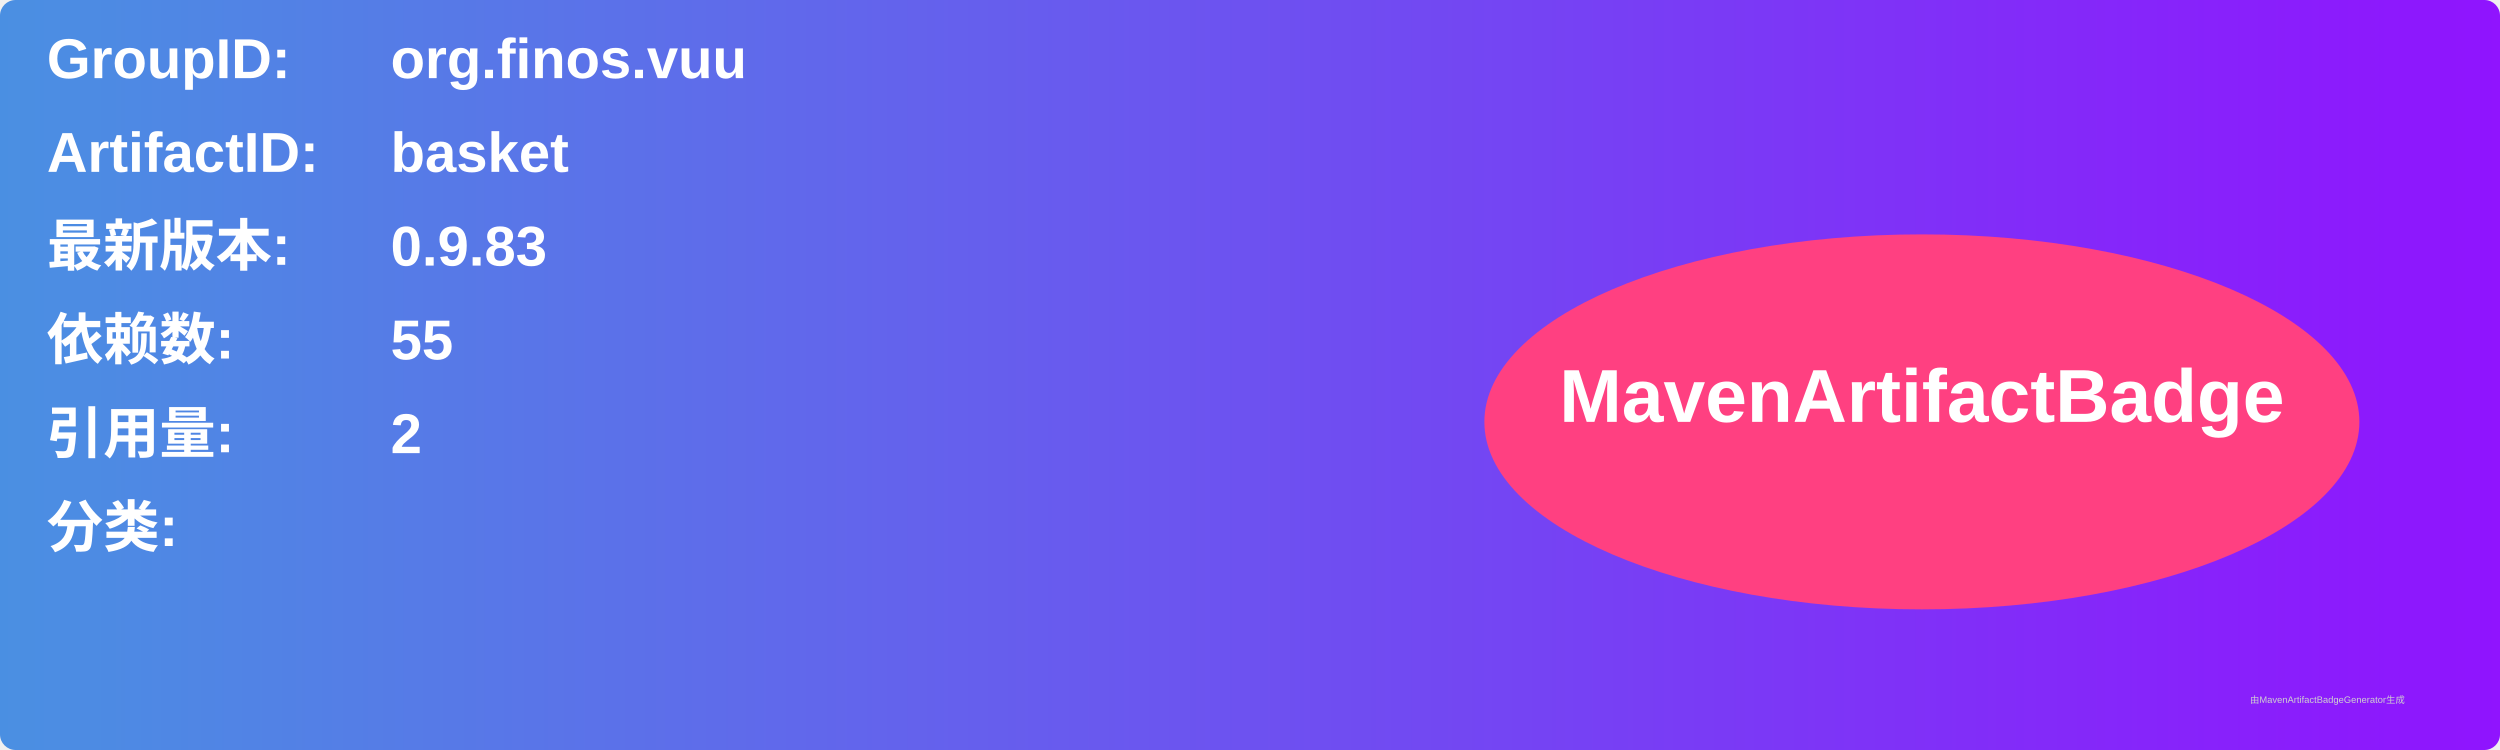
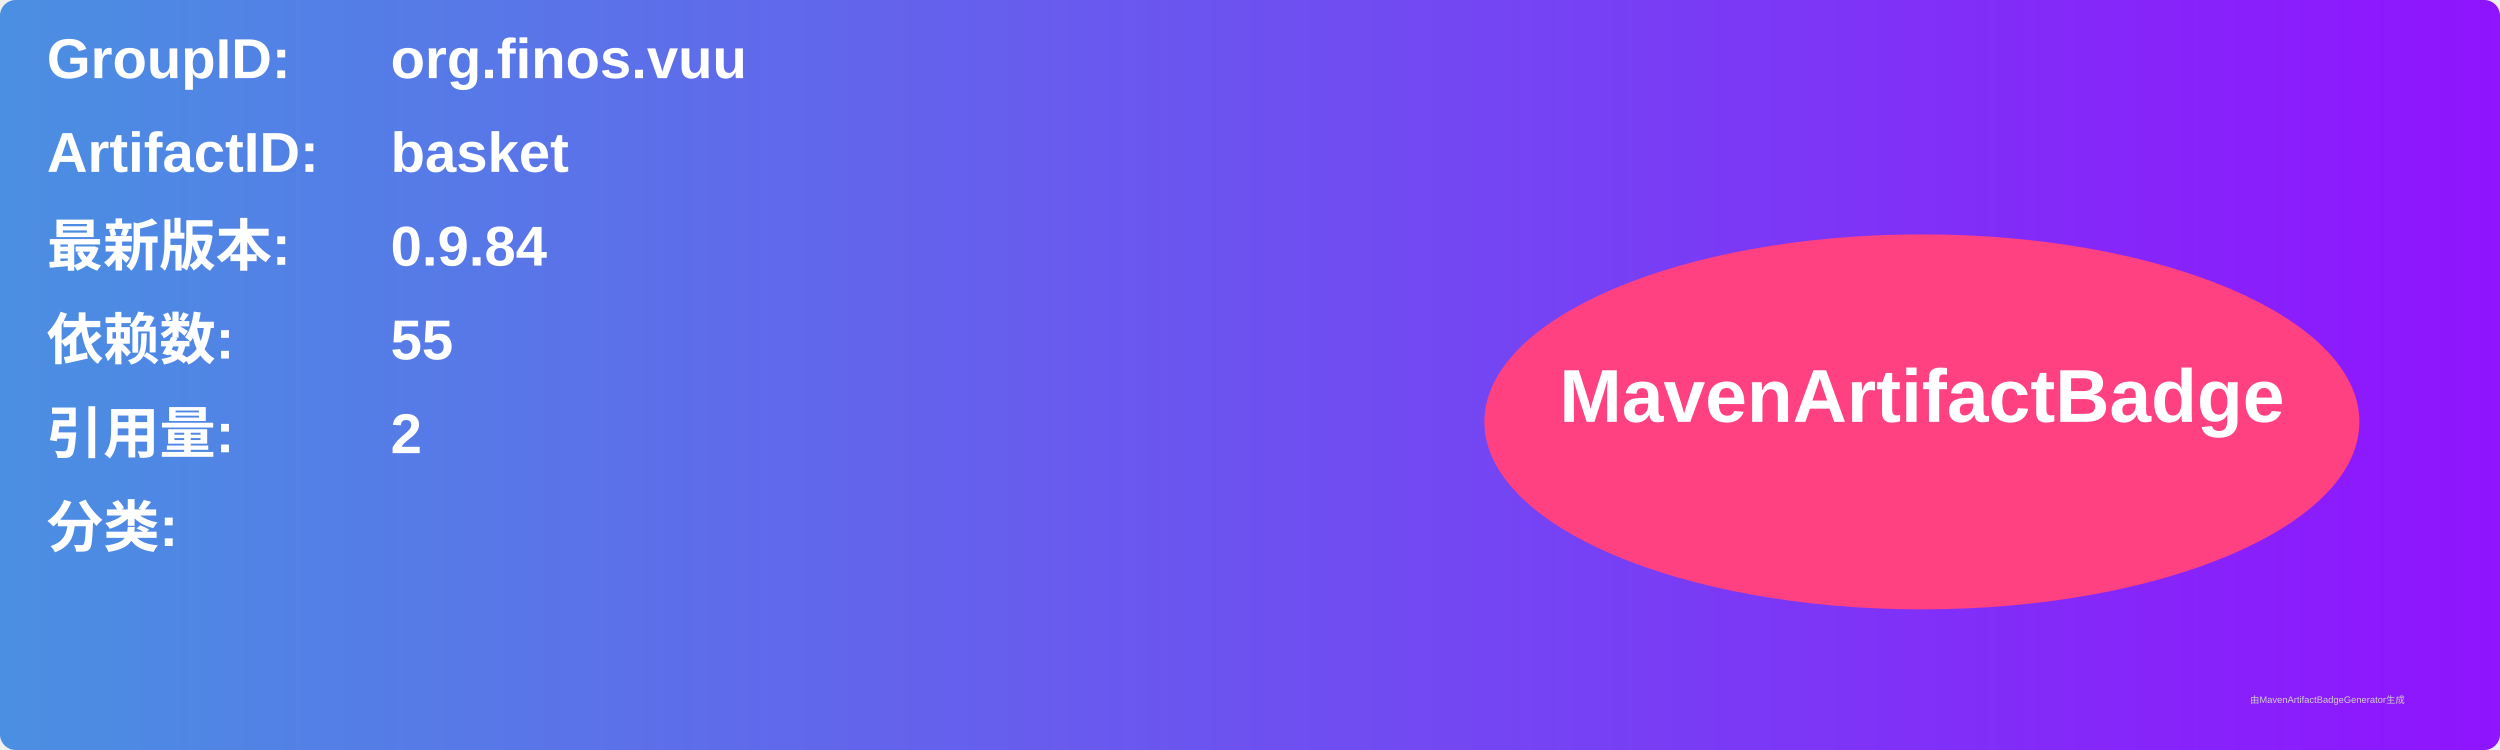
<svg xmlns="http://www.w3.org/2000/svg" width="800" height="240" viewBox="0 0 800 240">
  <linearGradient id="grad" x1="0%" y1="0%" x2="100%" y2="0%">
    <stop offset="0%" stop-color="#4a90e2" />
    <stop offset="100%" stop-color="#9013fe" />
  </linearGradient>
  <rect width="100%" height="100%" rx="5" ry="5" fill="url(#grad)" />
  <g transform="translate(15, 15)">
    <text x="0" y="10" font-family="Arial" font-size="18" fill="white" font-weight="bold" width="260">GroupID:</text>
    <text x="110" y="10" font-family="Arial" font-size="18" fill="white" font-weight="bold" width="460">org.finos.vuu</text>
    <text x="0" y="40" font-family="Arial" font-size="18" fill="white" font-weight="bold" width="260">ArtifactID:</text>
    <text x="110" y="40" font-family="Arial" font-size="18" fill="white" font-weight="bold" width="460">basket</text>
    <text x="0" y="70" font-family="Arial" font-size="18" fill="white" font-weight="bold">最新版本:</text>
    <text x="110" y="70" font-family="Arial" font-size="18" fill="white" font-weight="bold">
-       <tspan font-weight="bold">0.9.83</tspan>
+       <tspan font-weight="bold">0.9.84</tspan>
    </text>
    <text x="0" y="100" font-family="Arial" font-size="18" fill="white" font-weight="bold">依赖数: </text>
    <text x="110" y="100" font-family="Arial" font-size="18" fill="white">
      <tspan font-weight="bold">55</tspan>
    </text>
    <text x="0" y="130" font-family="Arial" font-size="18" fill="white" font-weight="bold">引用量: </text>
    <text x="110" y="130" font-family="Arial" font-size="18" fill="white">
      <tspan font-weight="bold">2</tspan>
    </text>
    <text x="0" y="160" font-family="Arial" font-size="18" fill="white" font-weight="bold">分类:</text>
    <text x="10" y="190" font-family="Arial" font-size="10" fill="white">
      <tspan font-weight="bold" />
    </text>
    <ellipse cx="600" cy="120" rx="140" ry="60" fill="#ff4081" />
    <text x="600" y="120" text-anchor="middle" font-family="Arial" font-size="24" fill="white" font-weight="bold">MavenArtifactBadge</text>
  </g>
  <text x="720" y="225" font-family="Arial" font-size="3" fill="#d0d0d0">由MavenArtifactBadgeGenerator生成</text>
</svg>
